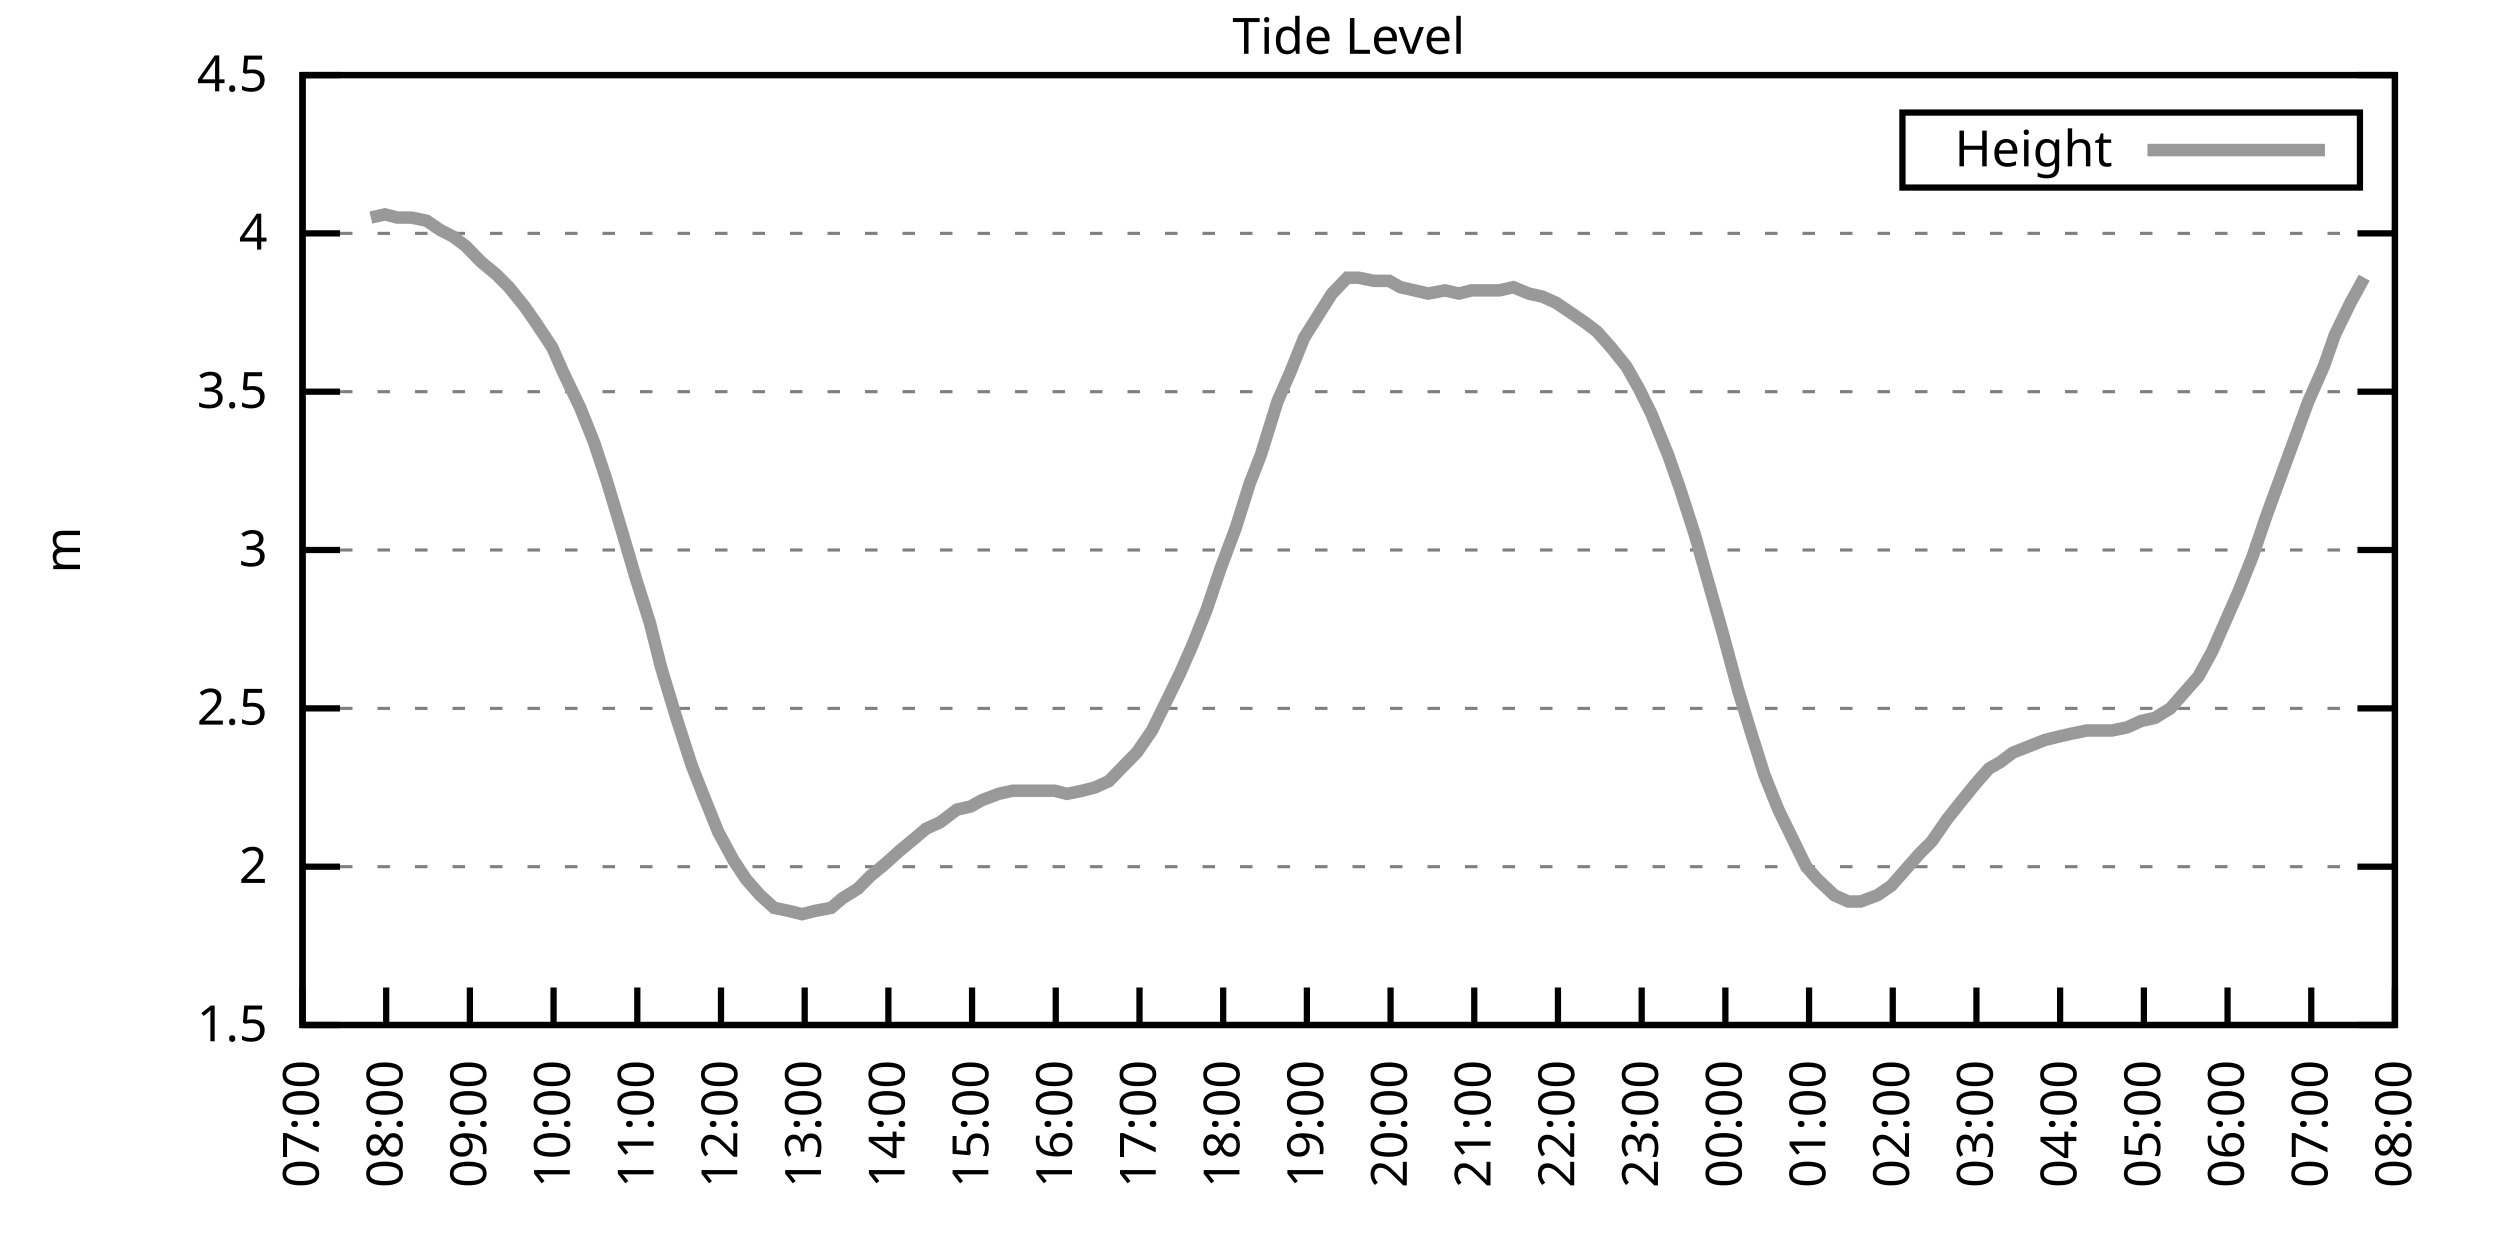
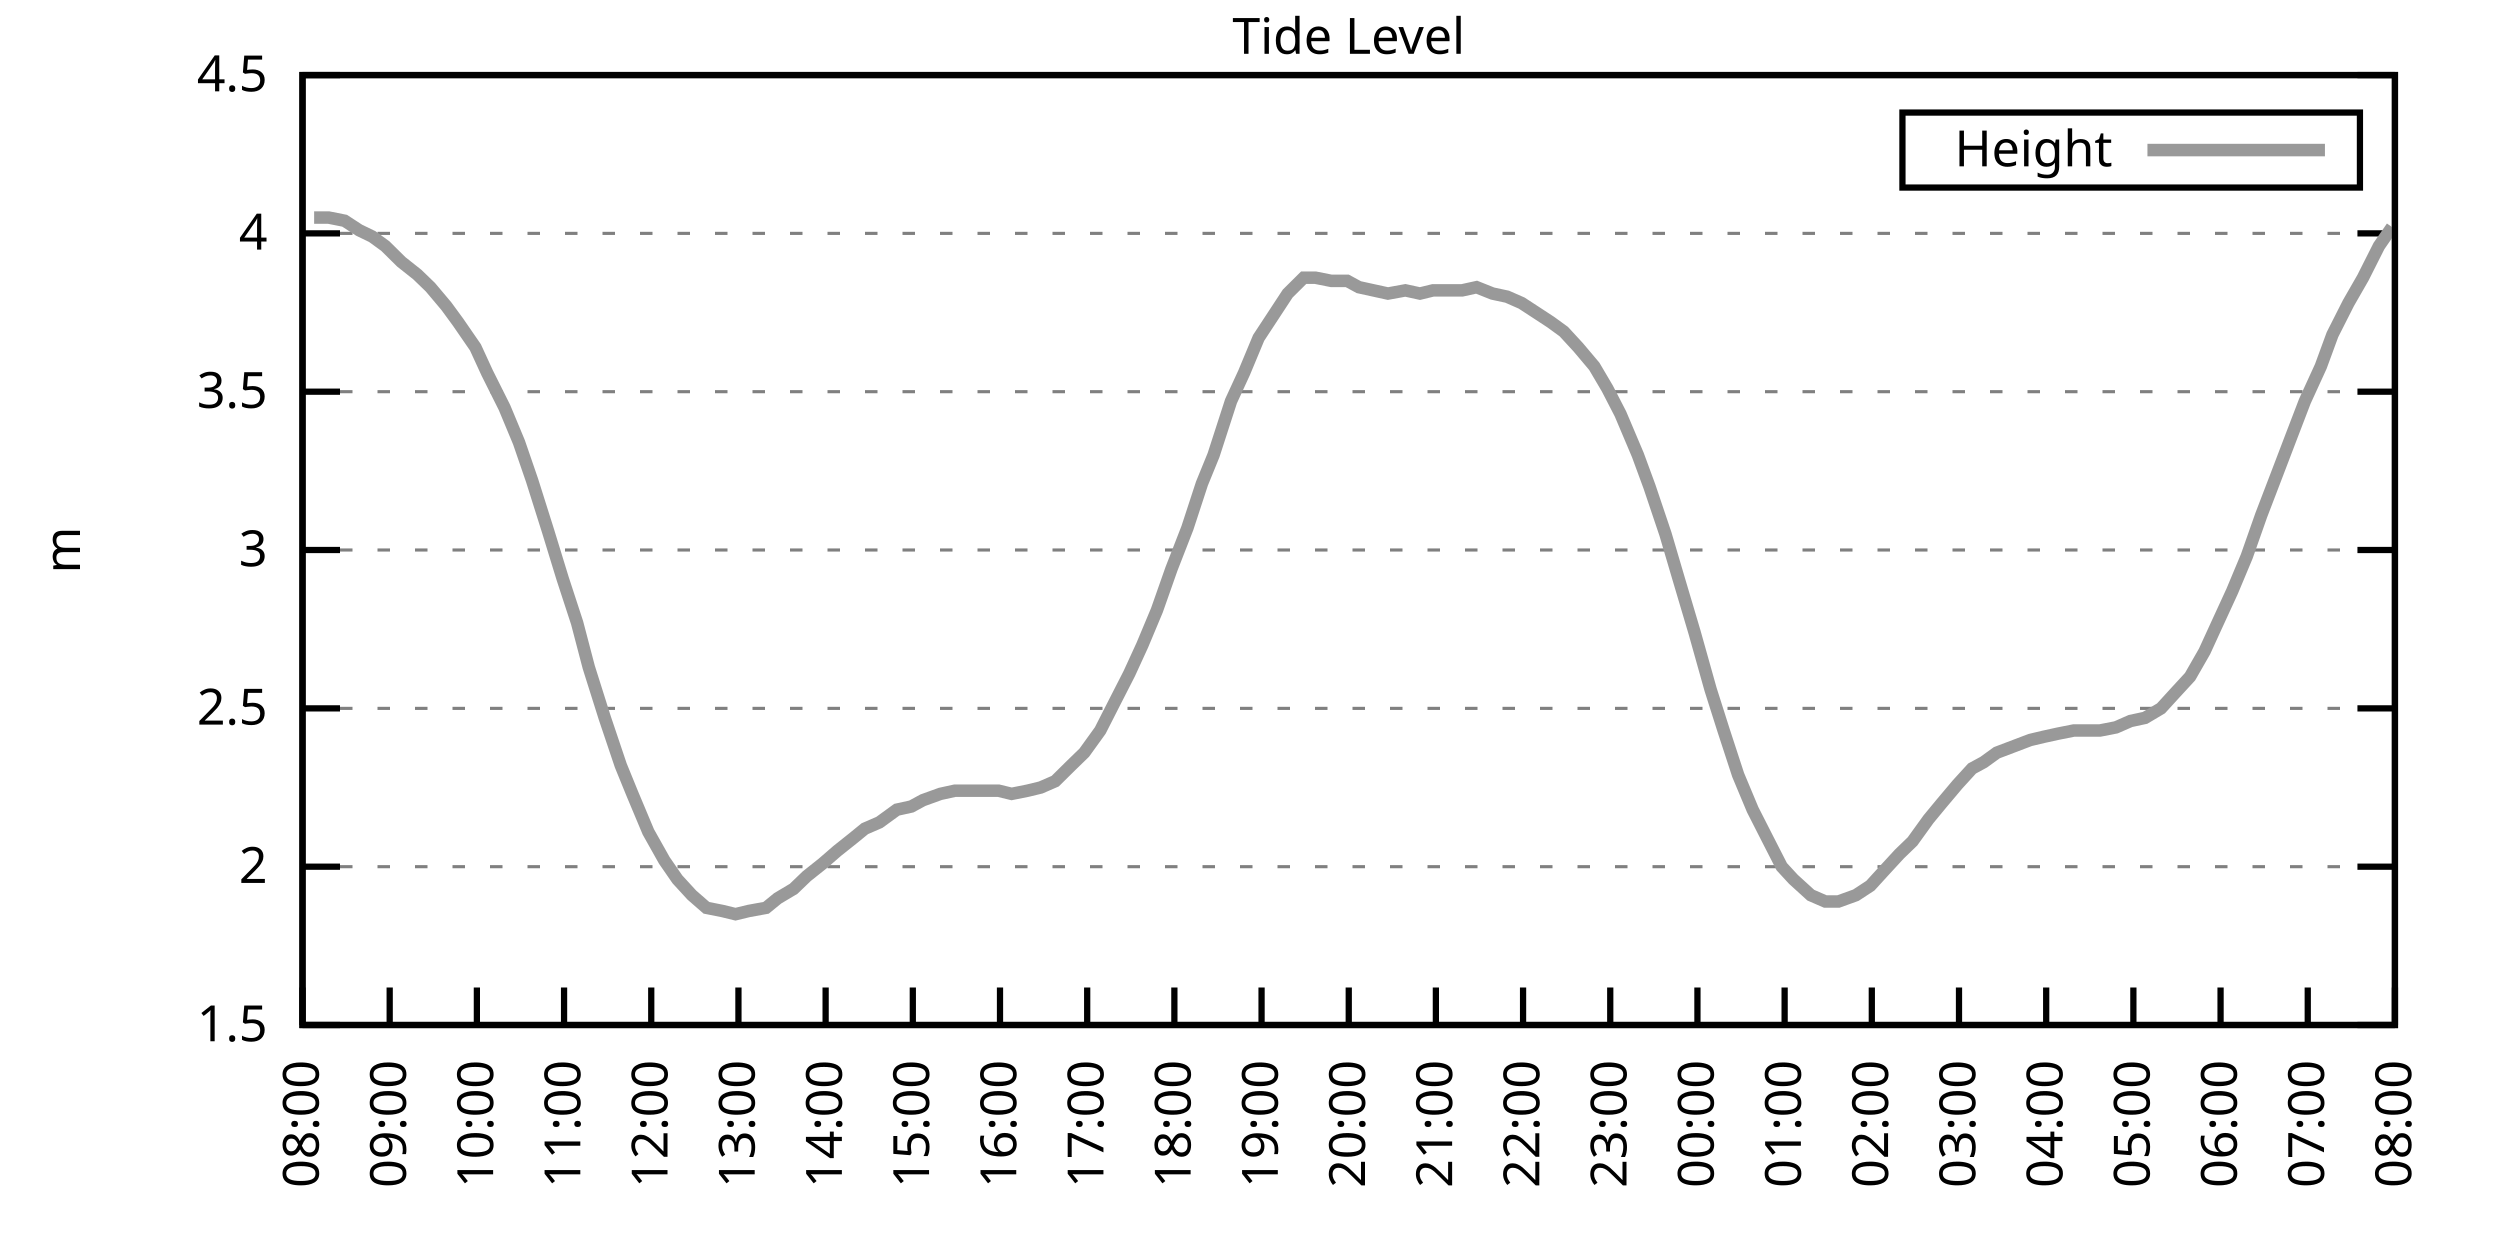
<svg xmlns="http://www.w3.org/2000/svg" xmlns:xlink="http://www.w3.org/1999/xlink" width="400" height="200" viewBox="0 0 400 200">
  <g id="gnuplot_canvas">
    <rect x="0" y="0" width="400" height="200" fill="none" />
    <defs>
      <circle id="gpDot" r="0.5" stroke-width="0.5" stroke="currentColor" />
      <path id="gpPt0" stroke-width="0.333" stroke="currentColor" d="M-1,0 h2 M0,-1 v2" />
      <path id="gpPt1" stroke-width="0.333" stroke="currentColor" d="M-1,-1 L1,1 M1,-1 L-1,1" />
      <path id="gpPt2" stroke-width="0.333" stroke="currentColor" d="M-1,0 L1,0 M0,-1 L0,1 M-1,-1 L1,1 M-1,1 L1,-1" />
      <rect id="gpPt3" stroke-width="0.333" stroke="currentColor" x="-1" y="-1" width="2" height="2" />
      <rect id="gpPt4" stroke-width="0.333" stroke="currentColor" fill="currentColor" x="-1" y="-1" width="2" height="2" />
      <circle id="gpPt5" stroke-width="0.333" stroke="currentColor" cx="0" cy="0" r="1" />
      <use xlink:href="#gpPt5" id="gpPt6" fill="currentColor" stroke="none" />
      <path id="gpPt7" stroke-width="0.333" stroke="currentColor" d="M0,-1.33 L-1.33,0.67 L1.33,0.67 z" />
      <use xlink:href="#gpPt7" id="gpPt8" fill="currentColor" stroke="none" />
      <use xlink:href="#gpPt7" id="gpPt9" stroke="currentColor" transform="rotate(180)" />
      <use xlink:href="#gpPt9" id="gpPt10" fill="currentColor" stroke="none" />
      <use xlink:href="#gpPt3" id="gpPt11" stroke="currentColor" transform="rotate(45)" />
      <use xlink:href="#gpPt11" id="gpPt12" fill="currentColor" stroke="none" />
      <path id="gpPt13" stroke-width="0.333" stroke="currentColor" d="M0,1.330 L1.265,0.411 L0.782,-1.067 L-0.782,-1.076 L-1.265,0.411 z" />
      <use xlink:href="#gpPt13" id="gpPt14" fill="currentColor" stroke="none" />
      <filter id="textbox" filterUnits="objectBoundingBox" x="0" y="0" height="1" width="1">
        <feFlood flood-color="white" flood-opacity="1" result="bgnd" />
        <feComposite in="SourceGraphic" in2="bgnd" operator="atop" />
      </filter>
      <filter id="greybox" filterUnits="objectBoundingBox" x="0" y="0" height="1" width="1">
        <feFlood flood-color="lightgrey" flood-opacity="1" result="grey" />
        <feComposite in="SourceGraphic" in2="grey" operator="atop" />
      </filter>
    </defs>
    <g fill="none" color="white" stroke="currentColor" stroke-width="1.00" stroke-linecap="butt" stroke-linejoin="miter">
</g>
    <g fill="none" color="black" stroke="currentColor" stroke-width="1.00" stroke-linecap="butt" stroke-linejoin="miter">
      <g stroke="none" shape-rendering="crispEdges">
        <polygon fill="rgb(255, 255, 255)" points="48.40,164.00 383.18,164.00 383.18,12.02 48.40,12.02 " />
      </g>
    </g>
    <g fill="none" color="black" stroke="currentColor" stroke-width="1.00" stroke-linecap="butt" stroke-linejoin="miter">
</g>
    <g fill="none" color="black" stroke="black" stroke-width="0.50" stroke-linecap="butt" stroke-linejoin="miter">
</g>
    <g fill="none" color="gray" stroke="currentColor" stroke-width="0.50" stroke-linecap="butt" stroke-linejoin="miter">
      <path stroke="gray" stroke-dasharray="2,4" class="gridline" d="M48.40,164.00 L383.19,164.00  " />
    </g>
    <g fill="none" color="gray" stroke="gray" stroke-width="1.00" stroke-linecap="butt" stroke-linejoin="miter">
</g>
    <g fill="none" color="black" stroke="currentColor" stroke-width="1.00" stroke-linecap="butt" stroke-linejoin="miter">
      <path stroke="black" d="M48.40,164.00 L54.40,164.00 M383.19,164.00 L377.19,164.00  " />
      <g transform="translate(42.80,166.60)" stroke="none" fill="black" font-family="Sans" font-size="8.00" text-anchor="end">
        <text>
          <tspan font-family="Sans"> 1.5</tspan>
        </text>
      </g>
    </g>
    <g fill="none" color="black" stroke="currentColor" stroke-width="1.00" stroke-linecap="butt" stroke-linejoin="miter">
</g>
    <g fill="none" color="black" stroke="black" stroke-width="0.50" stroke-linecap="butt" stroke-linejoin="miter">
</g>
    <g fill="none" color="gray" stroke="currentColor" stroke-width="0.50" stroke-linecap="butt" stroke-linejoin="miter">
      <path stroke="gray" stroke-dasharray="2,4" class="gridline" d="M48.40,138.67 L383.19,138.67  " />
    </g>
    <g fill="none" color="gray" stroke="gray" stroke-width="1.00" stroke-linecap="butt" stroke-linejoin="miter">
</g>
    <g fill="none" color="black" stroke="currentColor" stroke-width="1.00" stroke-linecap="butt" stroke-linejoin="miter">
      <path stroke="black" d="M48.40,138.67 L54.40,138.67 M383.19,138.67 L377.19,138.67  " />
      <g transform="translate(42.80,141.27)" stroke="none" fill="black" font-family="Sans" font-size="8.00" text-anchor="end">
        <text>
          <tspan font-family="Sans"> 2</tspan>
        </text>
      </g>
    </g>
    <g fill="none" color="black" stroke="currentColor" stroke-width="1.00" stroke-linecap="butt" stroke-linejoin="miter">
</g>
    <g fill="none" color="black" stroke="black" stroke-width="0.50" stroke-linecap="butt" stroke-linejoin="miter">
</g>
    <g fill="none" color="gray" stroke="currentColor" stroke-width="0.50" stroke-linecap="butt" stroke-linejoin="miter">
      <path stroke="gray" stroke-dasharray="2,4" class="gridline" d="M48.40,113.34 L383.19,113.34  " />
    </g>
    <g fill="none" color="gray" stroke="gray" stroke-width="1.00" stroke-linecap="butt" stroke-linejoin="miter">
</g>
    <g fill="none" color="black" stroke="currentColor" stroke-width="1.00" stroke-linecap="butt" stroke-linejoin="miter">
      <path stroke="black" d="M48.40,113.34 L54.40,113.34 M383.19,113.34 L377.19,113.34  " />
      <g transform="translate(42.80,115.94)" stroke="none" fill="black" font-family="Sans" font-size="8.00" text-anchor="end">
        <text>
          <tspan font-family="Sans"> 2.5</tspan>
        </text>
      </g>
    </g>
    <g fill="none" color="black" stroke="currentColor" stroke-width="1.00" stroke-linecap="butt" stroke-linejoin="miter">
</g>
    <g fill="none" color="black" stroke="black" stroke-width="0.50" stroke-linecap="butt" stroke-linejoin="miter">
</g>
    <g fill="none" color="gray" stroke="currentColor" stroke-width="0.50" stroke-linecap="butt" stroke-linejoin="miter">
      <path stroke="gray" stroke-dasharray="2,4" class="gridline" d="M48.40,88.00 L383.19,88.00  " />
    </g>
    <g fill="none" color="gray" stroke="gray" stroke-width="1.00" stroke-linecap="butt" stroke-linejoin="miter">
</g>
    <g fill="none" color="black" stroke="currentColor" stroke-width="1.00" stroke-linecap="butt" stroke-linejoin="miter">
      <path stroke="black" d="M48.40,88.00 L54.40,88.00 M383.19,88.00 L377.19,88.00  " />
      <g transform="translate(42.80,90.60)" stroke="none" fill="black" font-family="Sans" font-size="8.00" text-anchor="end">
        <text>
          <tspan font-family="Sans"> 3</tspan>
        </text>
      </g>
    </g>
    <g fill="none" color="black" stroke="currentColor" stroke-width="1.00" stroke-linecap="butt" stroke-linejoin="miter">
</g>
    <g fill="none" color="black" stroke="black" stroke-width="0.50" stroke-linecap="butt" stroke-linejoin="miter">
</g>
    <g fill="none" color="gray" stroke="currentColor" stroke-width="0.50" stroke-linecap="butt" stroke-linejoin="miter">
      <path stroke="gray" stroke-dasharray="2,4" class="gridline" d="M48.40,62.67 L383.19,62.67  " />
    </g>
    <g fill="none" color="gray" stroke="gray" stroke-width="1.00" stroke-linecap="butt" stroke-linejoin="miter">
</g>
    <g fill="none" color="black" stroke="currentColor" stroke-width="1.00" stroke-linecap="butt" stroke-linejoin="miter">
      <path stroke="black" d="M48.40,62.67 L54.40,62.67 M383.19,62.67 L377.19,62.67  " />
      <g transform="translate(42.80,65.27)" stroke="none" fill="black" font-family="Sans" font-size="8.00" text-anchor="end">
        <text>
          <tspan font-family="Sans"> 3.5</tspan>
        </text>
      </g>
    </g>
    <g fill="none" color="black" stroke="currentColor" stroke-width="1.00" stroke-linecap="butt" stroke-linejoin="miter">
</g>
    <g fill="none" color="black" stroke="black" stroke-width="0.50" stroke-linecap="butt" stroke-linejoin="miter">
</g>
    <g fill="none" color="gray" stroke="currentColor" stroke-width="0.50" stroke-linecap="butt" stroke-linejoin="miter">
      <path stroke="gray" stroke-dasharray="2,4" class="gridline" d="M48.40,37.34 L383.19,37.34  " />
    </g>
    <g fill="none" color="gray" stroke="gray" stroke-width="1.00" stroke-linecap="butt" stroke-linejoin="miter">
</g>
    <g fill="none" color="black" stroke="currentColor" stroke-width="1.00" stroke-linecap="butt" stroke-linejoin="miter">
      <path stroke="black" d="M48.40,37.34 L54.40,37.34 M383.19,37.34 L377.19,37.34  " />
      <g transform="translate(42.80,39.94)" stroke="none" fill="black" font-family="Sans" font-size="8.00" text-anchor="end">
        <text>
          <tspan font-family="Sans"> 4</tspan>
        </text>
      </g>
    </g>
    <g fill="none" color="black" stroke="currentColor" stroke-width="1.00" stroke-linecap="butt" stroke-linejoin="miter">
</g>
    <g fill="none" color="black" stroke="black" stroke-width="0.50" stroke-linecap="butt" stroke-linejoin="miter">
</g>
    <g fill="none" color="gray" stroke="currentColor" stroke-width="0.50" stroke-linecap="butt" stroke-linejoin="miter">
      <path stroke="gray" stroke-dasharray="2,4" class="gridline" d="M48.40,12.01 L383.19,12.01  " />
    </g>
    <g fill="none" color="gray" stroke="gray" stroke-width="1.00" stroke-linecap="butt" stroke-linejoin="miter">
</g>
    <g fill="none" color="black" stroke="currentColor" stroke-width="1.00" stroke-linecap="butt" stroke-linejoin="miter">
      <path stroke="black" d="M48.40,12.01 L54.40,12.01 M383.19,12.01 L377.19,12.01  " />
      <g transform="translate(42.80,14.61)" stroke="none" fill="black" font-family="Sans" font-size="8.00" text-anchor="end">
        <text>
          <tspan font-family="Sans"> 4.5</tspan>
        </text>
      </g>
    </g>
    <g fill="none" color="black" stroke="currentColor" stroke-width="1.00" stroke-linecap="butt" stroke-linejoin="miter">
      <path stroke="black" d="M48.40,164.00 L48.40,158.00  " />
      <g transform="translate(51.00,169.60) rotate(270.00)" stroke="none" fill="black" font-family="Sans" font-size="8.00" text-anchor="end">
        <text>
-           <tspan font-family="Sans">07:00</tspan>
-         </text>
-       </g>
-     </g>
-     <g fill="none" color="black" stroke="currentColor" stroke-width="1.00" stroke-linecap="butt" stroke-linejoin="miter">
-       <path stroke="black" d="M61.79,164.00 L61.79,158.00  " />
-       <g transform="translate(64.39,169.60) rotate(270.00)" stroke="none" fill="black" font-family="Sans" font-size="8.00" text-anchor="end">
-         <text>
          <tspan font-family="Sans">08:00</tspan>
        </text>
      </g>
    </g>
    <g fill="none" color="black" stroke="currentColor" stroke-width="1.00" stroke-linecap="butt" stroke-linejoin="miter">
-       <path stroke="black" d="M75.18,164.00 L75.18,158.00  " />
-       <g transform="translate(77.78,169.60) rotate(270.00)" stroke="none" fill="black" font-family="Sans" font-size="8.00" text-anchor="end">
+       <path stroke="black" d="M62.35,164.00 L62.35,158.00  " />
+       <g transform="translate(64.95,169.60) rotate(270.00)" stroke="none" fill="black" font-family="Sans" font-size="8.00" text-anchor="end">
        <text>
          <tspan font-family="Sans">09:00</tspan>
        </text>
      </g>
    </g>
    <g fill="none" color="black" stroke="currentColor" stroke-width="1.00" stroke-linecap="butt" stroke-linejoin="miter">
-       <path stroke="black" d="M88.57,164.00 L88.57,158.00  " />
-       <g transform="translate(91.17,169.60) rotate(270.00)" stroke="none" fill="black" font-family="Sans" font-size="8.00" text-anchor="end">
+       <path stroke="black" d="M76.30,164.00 L76.30,158.00  " />
+       <g transform="translate(78.90,169.60) rotate(270.00)" stroke="none" fill="black" font-family="Sans" font-size="8.00" text-anchor="end">
        <text>
          <tspan font-family="Sans">10:00</tspan>
        </text>
      </g>
    </g>
    <g fill="none" color="black" stroke="currentColor" stroke-width="1.00" stroke-linecap="butt" stroke-linejoin="miter">
-       <path stroke="black" d="M101.97,164.00 L101.97,158.00  " />
-       <g transform="translate(104.57,169.60) rotate(270.00)" stroke="none" fill="black" font-family="Sans" font-size="8.00" text-anchor="end">
+       <path stroke="black" d="M90.25,164.00 L90.25,158.00  " />
+       <g transform="translate(92.85,169.60) rotate(270.00)" stroke="none" fill="black" font-family="Sans" font-size="8.00" text-anchor="end">
        <text>
          <tspan font-family="Sans">11:00</tspan>
        </text>
      </g>
    </g>
    <g fill="none" color="black" stroke="currentColor" stroke-width="1.00" stroke-linecap="butt" stroke-linejoin="miter">
-       <path stroke="black" d="M115.36,164.00 L115.36,158.00  " />
-       <g transform="translate(117.96,169.60) rotate(270.00)" stroke="none" fill="black" font-family="Sans" font-size="8.00" text-anchor="end">
+       <path stroke="black" d="M104.20,164.00 L104.20,158.00  " />
+       <g transform="translate(106.80,169.60) rotate(270.00)" stroke="none" fill="black" font-family="Sans" font-size="8.00" text-anchor="end">
        <text>
          <tspan font-family="Sans">12:00</tspan>
        </text>
      </g>
    </g>
    <g fill="none" color="black" stroke="currentColor" stroke-width="1.00" stroke-linecap="butt" stroke-linejoin="miter">
-       <path stroke="black" d="M128.75,164.00 L128.75,158.00  " />
-       <g transform="translate(131.35,169.60) rotate(270.00)" stroke="none" fill="black" font-family="Sans" font-size="8.00" text-anchor="end">
+       <path stroke="black" d="M118.15,164.00 L118.15,158.00  " />
+       <g transform="translate(120.75,169.60) rotate(270.00)" stroke="none" fill="black" font-family="Sans" font-size="8.00" text-anchor="end">
        <text>
          <tspan font-family="Sans">13:00</tspan>
        </text>
      </g>
    </g>
    <g fill="none" color="black" stroke="currentColor" stroke-width="1.00" stroke-linecap="butt" stroke-linejoin="miter">
-       <path stroke="black" d="M142.14,164.00 L142.14,158.00  " />
-       <g transform="translate(144.74,169.60) rotate(270.00)" stroke="none" fill="black" font-family="Sans" font-size="8.00" text-anchor="end">
+       <path stroke="black" d="M132.10,164.00 L132.10,158.00  " />
+       <g transform="translate(134.70,169.60) rotate(270.00)" stroke="none" fill="black" font-family="Sans" font-size="8.00" text-anchor="end">
        <text>
          <tspan font-family="Sans">14:00</tspan>
        </text>
      </g>
    </g>
    <g fill="none" color="black" stroke="currentColor" stroke-width="1.00" stroke-linecap="butt" stroke-linejoin="miter">
-       <path stroke="black" d="M155.53,164.00 L155.53,158.00  " />
-       <g transform="translate(158.13,169.60) rotate(270.00)" stroke="none" fill="black" font-family="Sans" font-size="8.00" text-anchor="end">
+       <path stroke="black" d="M146.05,164.00 L146.05,158.00  " />
+       <g transform="translate(148.65,169.60) rotate(270.00)" stroke="none" fill="black" font-family="Sans" font-size="8.00" text-anchor="end">
        <text>
          <tspan font-family="Sans">15:00</tspan>
        </text>
      </g>
    </g>
    <g fill="none" color="black" stroke="currentColor" stroke-width="1.00" stroke-linecap="butt" stroke-linejoin="miter">
-       <path stroke="black" d="M168.92,164.00 L168.92,158.00  " />
-       <g transform="translate(171.52,169.60) rotate(270.00)" stroke="none" fill="black" font-family="Sans" font-size="8.00" text-anchor="end">
+       <path stroke="black" d="M160.00,164.00 L160.00,158.00  " />
+       <g transform="translate(162.60,169.60) rotate(270.00)" stroke="none" fill="black" font-family="Sans" font-size="8.00" text-anchor="end">
        <text>
          <tspan font-family="Sans">16:00</tspan>
        </text>
      </g>
    </g>
    <g fill="none" color="black" stroke="currentColor" stroke-width="1.00" stroke-linecap="butt" stroke-linejoin="miter">
-       <path stroke="black" d="M182.32,164.00 L182.32,158.00  " />
-       <g transform="translate(184.92,169.60) rotate(270.00)" stroke="none" fill="black" font-family="Sans" font-size="8.00" text-anchor="end">
+       <path stroke="black" d="M173.95,164.00 L173.95,158.00  " />
+       <g transform="translate(176.55,169.60) rotate(270.00)" stroke="none" fill="black" font-family="Sans" font-size="8.00" text-anchor="end">
        <text>
          <tspan font-family="Sans">17:00</tspan>
        </text>
      </g>
    </g>
    <g fill="none" color="black" stroke="currentColor" stroke-width="1.00" stroke-linecap="butt" stroke-linejoin="miter">
-       <path stroke="black" d="M195.71,164.00 L195.71,158.00  " />
-       <g transform="translate(198.31,169.60) rotate(270.00)" stroke="none" fill="black" font-family="Sans" font-size="8.00" text-anchor="end">
+       <path stroke="black" d="M187.90,164.00 L187.90,158.00  " />
+       <g transform="translate(190.50,169.60) rotate(270.00)" stroke="none" fill="black" font-family="Sans" font-size="8.00" text-anchor="end">
        <text>
          <tspan font-family="Sans">18:00</tspan>
        </text>
      </g>
    </g>
    <g fill="none" color="black" stroke="currentColor" stroke-width="1.00" stroke-linecap="butt" stroke-linejoin="miter">
-       <path stroke="black" d="M209.10,164.00 L209.10,158.00  " />
-       <g transform="translate(211.70,169.60) rotate(270.00)" stroke="none" fill="black" font-family="Sans" font-size="8.00" text-anchor="end">
+       <path stroke="black" d="M201.85,164.00 L201.85,158.00  " />
+       <g transform="translate(204.45,169.60) rotate(270.00)" stroke="none" fill="black" font-family="Sans" font-size="8.00" text-anchor="end">
        <text>
          <tspan font-family="Sans">19:00</tspan>
        </text>
      </g>
    </g>
    <g fill="none" color="black" stroke="currentColor" stroke-width="1.00" stroke-linecap="butt" stroke-linejoin="miter">
-       <path stroke="black" d="M222.49,164.00 L222.49,158.00  " />
-       <g transform="translate(225.09,169.60) rotate(270.00)" stroke="none" fill="black" font-family="Sans" font-size="8.00" text-anchor="end">
+       <path stroke="black" d="M215.80,164.00 L215.80,158.00  " />
+       <g transform="translate(218.40,169.60) rotate(270.00)" stroke="none" fill="black" font-family="Sans" font-size="8.00" text-anchor="end">
        <text>
          <tspan font-family="Sans">20:00</tspan>
        </text>
      </g>
    </g>
    <g fill="none" color="black" stroke="currentColor" stroke-width="1.00" stroke-linecap="butt" stroke-linejoin="miter">
-       <path stroke="black" d="M235.88,164.00 L235.88,158.00  " />
-       <g transform="translate(238.48,169.60) rotate(270.00)" stroke="none" fill="black" font-family="Sans" font-size="8.00" text-anchor="end">
+       <path stroke="black" d="M229.74,164.00 L229.74,158.00  " />
+       <g transform="translate(232.34,169.60) rotate(270.00)" stroke="none" fill="black" font-family="Sans" font-size="8.00" text-anchor="end">
        <text>
          <tspan font-family="Sans">21:00</tspan>
        </text>
      </g>
    </g>
    <g fill="none" color="black" stroke="currentColor" stroke-width="1.00" stroke-linecap="butt" stroke-linejoin="miter">
-       <path stroke="black" d="M249.27,164.00 L249.27,158.00  " />
-       <g transform="translate(251.87,169.60) rotate(270.00)" stroke="none" fill="black" font-family="Sans" font-size="8.00" text-anchor="end">
+       <path stroke="black" d="M243.69,164.00 L243.69,158.00  " />
+       <g transform="translate(246.29,169.60) rotate(270.00)" stroke="none" fill="black" font-family="Sans" font-size="8.00" text-anchor="end">
        <text>
          <tspan font-family="Sans">22:00</tspan>
        </text>
      </g>
    </g>
    <g fill="none" color="black" stroke="currentColor" stroke-width="1.00" stroke-linecap="butt" stroke-linejoin="miter">
-       <path stroke="black" d="M262.67,164.00 L262.67,158.00  " />
-       <g transform="translate(265.27,169.60) rotate(270.00)" stroke="none" fill="black" font-family="Sans" font-size="8.00" text-anchor="end">
+       <path stroke="black" d="M257.64,164.00 L257.64,158.00  " />
+       <g transform="translate(260.24,169.60) rotate(270.00)" stroke="none" fill="black" font-family="Sans" font-size="8.00" text-anchor="end">
        <text>
          <tspan font-family="Sans">23:00</tspan>
        </text>
      </g>
    </g>
    <g fill="none" color="black" stroke="currentColor" stroke-width="1.00" stroke-linecap="butt" stroke-linejoin="miter">
-       <path stroke="black" d="M276.06,164.00 L276.06,158.00  " />
-       <g transform="translate(278.66,169.60) rotate(270.00)" stroke="none" fill="black" font-family="Sans" font-size="8.00" text-anchor="end">
+       <path stroke="black" d="M271.59,164.00 L271.59,158.00  " />
+       <g transform="translate(274.19,169.60) rotate(270.00)" stroke="none" fill="black" font-family="Sans" font-size="8.00" text-anchor="end">
        <text>
          <tspan font-family="Sans">00:00</tspan>
        </text>
      </g>
    </g>
    <g fill="none" color="black" stroke="currentColor" stroke-width="1.00" stroke-linecap="butt" stroke-linejoin="miter">
-       <path stroke="black" d="M289.45,164.00 L289.45,158.00  " />
-       <g transform="translate(292.05,169.60) rotate(270.00)" stroke="none" fill="black" font-family="Sans" font-size="8.00" text-anchor="end">
+       <path stroke="black" d="M285.54,164.00 L285.54,158.00  " />
+       <g transform="translate(288.14,169.60) rotate(270.00)" stroke="none" fill="black" font-family="Sans" font-size="8.00" text-anchor="end">
        <text>
          <tspan font-family="Sans">01:00</tspan>
        </text>
      </g>
    </g>
    <g fill="none" color="black" stroke="currentColor" stroke-width="1.00" stroke-linecap="butt" stroke-linejoin="miter">
-       <path stroke="black" d="M302.84,164.00 L302.84,158.00  " />
-       <g transform="translate(305.44,169.60) rotate(270.00)" stroke="none" fill="black" font-family="Sans" font-size="8.00" text-anchor="end">
+       <path stroke="black" d="M299.49,164.00 L299.49,158.00  " />
+       <g transform="translate(302.09,169.60) rotate(270.00)" stroke="none" fill="black" font-family="Sans" font-size="8.00" text-anchor="end">
        <text>
          <tspan font-family="Sans">02:00</tspan>
        </text>
      </g>
    </g>
    <g fill="none" color="black" stroke="currentColor" stroke-width="1.00" stroke-linecap="butt" stroke-linejoin="miter">
-       <path stroke="black" d="M316.23,164.00 L316.23,158.00  " />
-       <g transform="translate(318.83,169.60) rotate(270.00)" stroke="none" fill="black" font-family="Sans" font-size="8.00" text-anchor="end">
+       <path stroke="black" d="M313.44,164.00 L313.44,158.00  " />
+       <g transform="translate(316.04,169.60) rotate(270.00)" stroke="none" fill="black" font-family="Sans" font-size="8.00" text-anchor="end">
        <text>
          <tspan font-family="Sans">03:00</tspan>
        </text>
      </g>
    </g>
    <g fill="none" color="black" stroke="currentColor" stroke-width="1.00" stroke-linecap="butt" stroke-linejoin="miter">
-       <path stroke="black" d="M329.62,164.00 L329.62,158.00  " />
-       <g transform="translate(332.22,169.60) rotate(270.00)" stroke="none" fill="black" font-family="Sans" font-size="8.00" text-anchor="end">
+       <path stroke="black" d="M327.39,164.00 L327.39,158.00  " />
+       <g transform="translate(329.99,169.60) rotate(270.00)" stroke="none" fill="black" font-family="Sans" font-size="8.00" text-anchor="end">
        <text>
          <tspan font-family="Sans">04:00</tspan>
        </text>
      </g>
    </g>
    <g fill="none" color="black" stroke="currentColor" stroke-width="1.00" stroke-linecap="butt" stroke-linejoin="miter">
-       <path stroke="black" d="M343.02,164.00 L343.02,158.00  " />
-       <g transform="translate(345.62,169.60) rotate(270.00)" stroke="none" fill="black" font-family="Sans" font-size="8.00" text-anchor="end">
+       <path stroke="black" d="M341.34,164.00 L341.34,158.00  " />
+       <g transform="translate(343.94,169.60) rotate(270.00)" stroke="none" fill="black" font-family="Sans" font-size="8.00" text-anchor="end">
        <text>
          <tspan font-family="Sans">05:00</tspan>
        </text>
      </g>
    </g>
    <g fill="none" color="black" stroke="currentColor" stroke-width="1.00" stroke-linecap="butt" stroke-linejoin="miter">
-       <path stroke="black" d="M356.41,164.00 L356.41,158.00  " />
-       <g transform="translate(359.01,169.60) rotate(270.00)" stroke="none" fill="black" font-family="Sans" font-size="8.00" text-anchor="end">
+       <path stroke="black" d="M355.29,164.00 L355.29,158.00  " />
+       <g transform="translate(357.89,169.60) rotate(270.00)" stroke="none" fill="black" font-family="Sans" font-size="8.00" text-anchor="end">
        <text>
          <tspan font-family="Sans">06:00</tspan>
        </text>
      </g>
    </g>
    <g fill="none" color="black" stroke="currentColor" stroke-width="1.00" stroke-linecap="butt" stroke-linejoin="miter">
-       <path stroke="black" d="M369.80,164.00 L369.80,158.00  " />
-       <g transform="translate(372.40,169.60) rotate(270.00)" stroke="none" fill="black" font-family="Sans" font-size="8.00" text-anchor="end">
+       <path stroke="black" d="M369.24,164.00 L369.24,158.00  " />
+       <g transform="translate(371.84,169.60) rotate(270.00)" stroke="none" fill="black" font-family="Sans" font-size="8.00" text-anchor="end">
        <text>
          <tspan font-family="Sans">07:00</tspan>
        </text>
      </g>
    </g>
    <g fill="none" color="black" stroke="currentColor" stroke-width="1.00" stroke-linecap="butt" stroke-linejoin="miter">
      <path stroke="black" d="M383.19,164.00 L383.19,158.00  " />
      <g transform="translate(385.79,169.60) rotate(270.00)" stroke="none" fill="black" font-family="Sans" font-size="8.00" text-anchor="end">
        <text>
          <tspan font-family="Sans">08:00</tspan>
        </text>
      </g>
    </g>
    <g fill="none" color="black" stroke="currentColor" stroke-width="1.00" stroke-linecap="butt" stroke-linejoin="miter">
</g>
    <g fill="none" color="black" stroke="currentColor" stroke-width="1.00" stroke-linecap="butt" stroke-linejoin="miter">
      <path stroke="black" d="M48.40,12.01 L48.40,164.00 L383.19,164.00 L383.19,12.01 L48.40,12.01 Z  " />
    </g>
    <g fill="none" color="black" stroke="currentColor" stroke-width="1.00" stroke-linecap="butt" stroke-linejoin="miter">
</g>
    <g fill="none" color="black" stroke="currentColor" stroke-width="1.00" stroke-linecap="butt" stroke-linejoin="miter">
      <path stroke="black" d="M304.39,30.01 L304.39,18.01 L377.59,18.01 L377.59,30.01 L304.39,30.01 Z  " />
    </g>
    <g id="Tide_level_plot_1">
      <g fill="none" color="white" stroke="black" stroke-width="2.00" stroke-linecap="butt" stroke-linejoin="miter">
</g>
      <g fill="none" color="black" stroke="currentColor" stroke-width="2.00" stroke-linecap="butt" stroke-linejoin="miter">
        <g transform="translate(337.99,26.61)" stroke="none" fill="black" font-family="Sans" font-size="8.00" text-anchor="end">
          <text>
            <tspan font-family="Sans">Height</tspan>
          </text>
        </g>
      </g>
      <g fill="none" color="black" stroke="currentColor" stroke-width="2.00" stroke-linecap="butt" stroke-linejoin="miter">
-         <path stroke="rgb(153, 153, 153)" d="M343.59,24.01 L371.99,24.01 M59.34,34.81 L61.57,34.30 L63.58,34.81 L65.81,34.81 L68.26,35.32 L70.50,36.84   L72.50,37.85 L74.51,39.37 L76.97,41.90 L79.42,43.93 L81.43,45.95 L83.89,48.99 L85.67,51.53 L88.35,55.58   L90.14,59.63 L92.82,65.21 L95.05,70.78 L97.06,76.86 L99.51,84.97 L101.74,92.56 L103.98,99.66 L105.76,106.75   L108.22,114.86 L110.67,122.46 L112.46,127.02 L114.91,133.10 L117.37,137.66 L119.38,140.69 L121.61,143.23 L123.84,145.25   L126.29,145.76 L128.30,146.27 L130.31,145.76 L132.99,145.25 L134.78,143.73 L137.23,142.21 L139.24,140.19 L141.69,138.16   L143.93,136.14 L146.38,134.11 L148.17,132.59 L150.40,131.58 L153.08,129.55 L155.31,129.04 L157.10,128.03 L159.77,127.02   L162.01,126.51 L163.79,126.51 L166.47,126.51 L168.70,126.51 L170.71,127.02 L173.17,126.51 L175.17,126.00 L177.41,124.99   L179.86,122.46 L181.87,120.43 L184.32,116.88 L186.56,112.32 L188.79,107.76 L190.80,103.20 L193.03,97.63 L195.26,91.04   L197.72,84.46 L199.95,77.37 L201.73,72.81 L204.41,64.19 L206.42,59.63 L208.65,54.06 L210.88,50.51 L213.12,46.97   L215.57,44.43 L217.36,44.43 L219.81,44.94 L222.27,44.94 L224.05,45.95 L226.29,46.46 L228.52,46.97 L231.20,46.46   L233.43,46.97 L235.44,46.46 L237.89,46.46 L239.90,46.46 L242.13,45.95 L244.59,46.97 L246.82,47.47 L249.05,48.49   L251.28,50.01 L253.51,51.53 L255.52,53.05 L257.76,55.58 L260.21,58.62 L262.22,62.17 L264.23,66.22 L266.91,72.81   L268.69,77.87 L271.15,85.47 L273.16,92.56 L275.61,101.18 L278.07,110.30 L280.07,116.88 L282.31,123.98 L284.54,129.55   L286.77,134.11 L289.00,138.67 L290.79,140.69 L293.47,143.23 L295.70,144.24 L297.71,144.24 L300.39,143.23 L302.62,141.71   L304.85,139.17 L307.08,136.64 L309.09,134.62 L311.54,131.07 L313.55,128.54 L316.01,125.50 L318.24,122.96 L320.03,121.95   L322.04,120.43 L327.17,118.40 L329.18,117.90 L331.41,117.39 L333.86,116.88 L336.10,116.88 L337.88,116.88 L340.34,116.38   L342.57,115.36 L344.80,114.86 L347.26,113.34 L349.49,110.80 L351.72,108.27 L353.95,104.22 L355.74,100.16 L358.19,94.59   L360.42,89.02 L362.66,82.43 L364.89,76.35 L367.12,70.27 L369.35,64.19 L371.81,58.62 L373.59,53.55 L376.05,48.49   L378.28,44.43  " />
+         <path stroke="rgb(153, 153, 153)" d="M343.59,24.01 L371.99,24.01 M50.26,34.81 L52.58,34.81 L55.14,35.32 L57.47,36.84 L59.56,37.85 L61.65,39.37   L64.21,41.90 L66.77,43.93 L68.86,45.95 L71.42,48.99 L73.28,51.53 L76.07,55.58 L77.93,59.63 L80.72,65.21   L83.04,70.78 L85.13,76.86 L87.69,84.97 L90.02,92.56 L92.34,99.66 L94.20,106.75 L96.76,114.86 L99.32,122.46   L101.18,127.02 L103.73,133.10 L106.29,137.66 L108.38,140.69 L110.71,143.23 L113.03,145.25 L115.59,145.76 L117.68,146.27   L119.78,145.76 L122.57,145.25 L124.43,143.73 L126.98,142.21 L129.08,140.19 L131.63,138.16 L133.96,136.14 L136.51,134.11   L138.37,132.59 L140.70,131.58 L143.49,129.55 L145.81,129.04 L147.67,128.03 L150.46,127.02 L152.79,126.51 L154.65,126.51   L157.44,126.51 L159.76,126.51 L161.86,127.02 L164.41,126.51 L166.51,126.00 L168.83,124.99 L171.39,122.46 L173.48,120.43   L176.04,116.88 L178.36,112.32 L180.69,107.76 L182.78,103.20 L185.11,97.63 L187.43,91.04 L189.99,84.46 L192.31,77.37   L194.17,72.81 L196.96,64.19 L199.06,59.63 L201.38,54.06 L203.71,50.51 L206.03,46.97 L208.59,44.43 L210.45,44.43   L213.01,44.94 L215.56,44.94 L217.42,45.95 L219.75,46.46 L222.07,46.97 L224.86,46.46 L227.19,46.97 L229.28,46.46   L231.84,46.46 L233.93,46.46 L236.25,45.95 L238.81,46.97 L241.14,47.47 L243.46,48.49 L245.79,50.01 L248.11,51.53   L250.20,53.05 L252.53,55.58 L255.09,58.62 L257.18,62.17 L259.27,66.22 L262.06,72.81 L263.92,77.87 L266.48,85.47   L268.57,92.56 L271.13,101.18 L273.69,110.30 L275.78,116.88 L278.10,123.98 L280.43,129.55 L282.75,134.11 L285.08,138.67   L286.94,140.69 L289.73,143.23 L292.05,144.24 L294.15,144.24 L296.94,143.23 L299.26,141.71 L301.58,139.17 L303.91,136.64   L306.00,134.62 L308.56,131.07 L310.65,128.54 L313.21,125.50 L315.53,122.96 L317.39,121.95 L319.49,120.43 L324.83,118.40   L326.93,117.90 L329.25,117.39 L331.81,116.88 L334.13,116.88 L335.99,116.88 L338.55,116.38 L340.88,115.36 L343.20,114.86   L345.76,113.34 L348.08,110.80 L350.41,108.27 L352.73,104.22 L354.59,100.16 L357.15,94.59 L359.48,89.02 L361.80,82.43   L364.13,76.35 L366.45,70.27 L368.78,64.19 L371.33,58.62 L373.19,53.55 L375.75,48.49 L378.08,44.43 L380.63,39.37   L382.73,36.33  " />
      </g>
    </g>
    <g fill="none" color="black" stroke="currentColor" stroke-width="2.00" stroke-linecap="butt" stroke-linejoin="miter">
</g>
    <g fill="none" color="black" stroke="black" stroke-width="1.00" stroke-linecap="butt" stroke-linejoin="miter">
</g>
    <g fill="none" color="black" stroke="currentColor" stroke-width="1.00" stroke-linecap="butt" stroke-linejoin="miter">
      <path stroke="black" d="M48.40,12.01 L48.40,164.00 L383.19,164.00 L383.19,12.01 L48.40,12.01 Z  " />
      <g transform="translate(12.80,88.01) rotate(270.00)" stroke="none" fill="black" font-family="Sans" font-size="8.00" text-anchor="middle">
        <text>
          <tspan font-family="Sans">m</tspan>
        </text>
      </g>
    </g>
    <g fill="none" color="black" stroke="currentColor" stroke-width="1.00" stroke-linecap="butt" stroke-linejoin="miter">
</g>
    <g fill="none" color="black" stroke="currentColor" stroke-width="1.00" stroke-linecap="butt" stroke-linejoin="miter">
      <g transform="translate(215.79,8.61)" stroke="none" fill="black" font-family="Sans" font-size="8.00" text-anchor="middle">
        <text>
          <tspan font-family="Sans">Tide Level</tspan>
        </text>
      </g>
    </g>
    <g fill="none" color="black" stroke="currentColor" stroke-width="1.00" stroke-linecap="butt" stroke-linejoin="miter">
</g>
  </g>
</svg>
